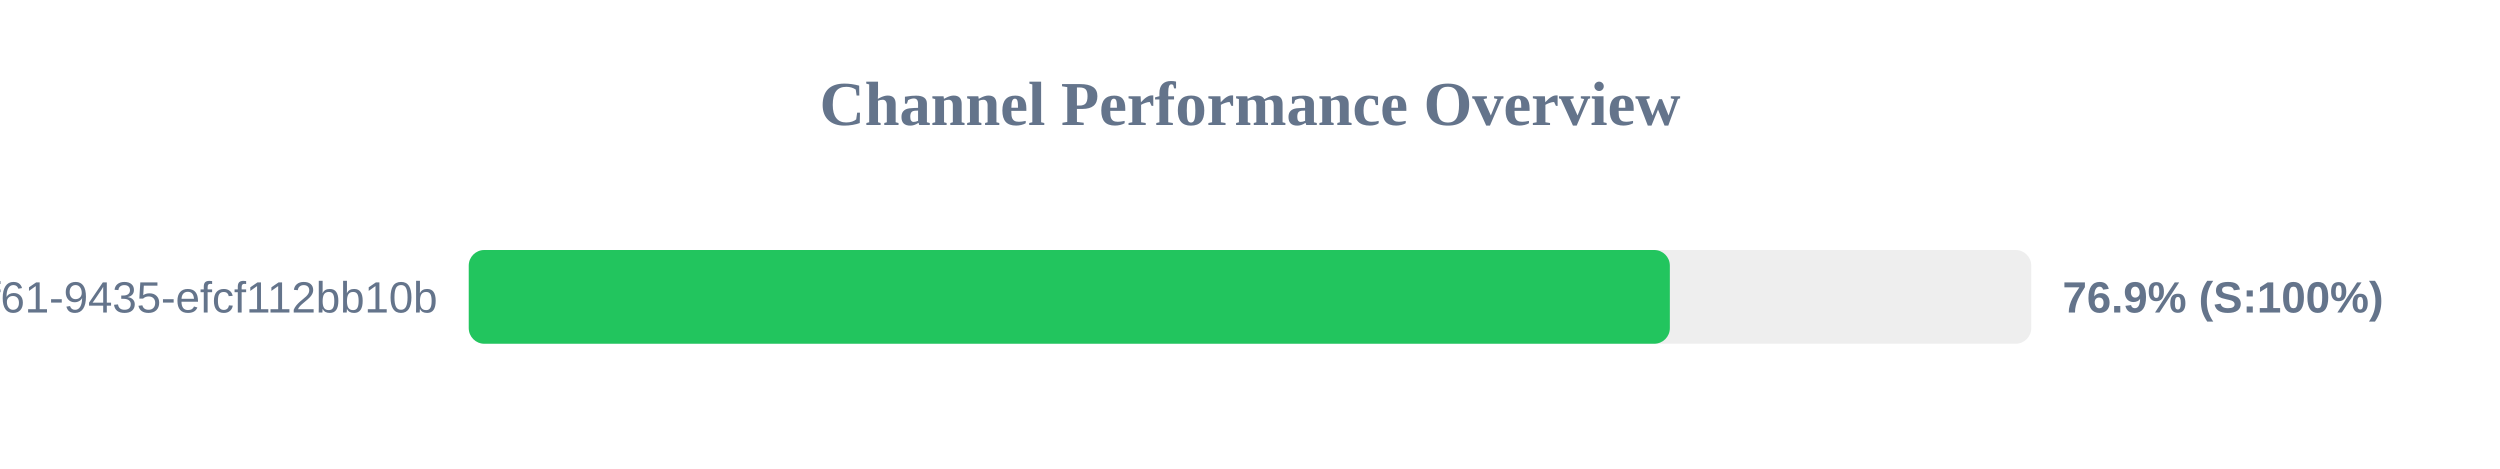
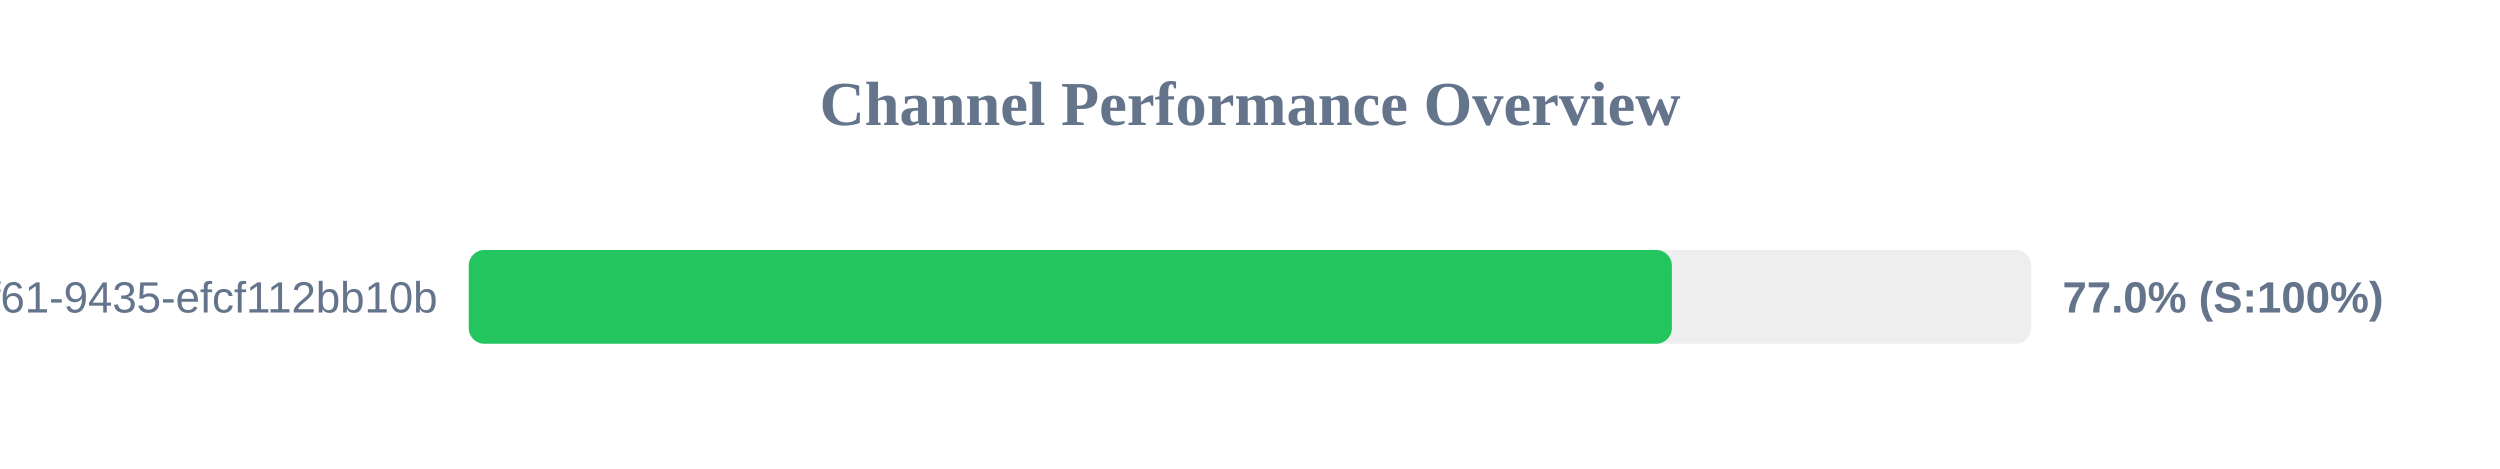
<svg xmlns="http://www.w3.org/2000/svg" width="800" height="150" version="1.1">
  <style>
        .row { font: 14px Arial; fill: #64748b; }
        .score { font: bold 14px Arial; fill: #64748b; }
    </style>
  <text x="400" y="40" text-anchor="middle" font-size="20px" font-weight="bold" fill="#64748b">Channel Performance Overview</text>
  <rect x="150" y="80" width="500" height="30" fill="#eee" rx="5" />
-   <rect x="150" y="80" width="384.35" height="30" fill="#22c55e" rx="5" />
+   <rect x="150" y="80" width="385.0" height="30" fill="#22c55e" rx="5" />
  <text x="140" y="100" text-anchor="end" class="row">?uuid=07c122ad-50b2-4f61-9435-efcf112bb10b</text>
-   <text x="660" y="100" text-anchor="start" class="score">76.9% (S:100%)</text>
+   <text x="660" y="100" text-anchor="start" class="score">77.0% (S:100%)</text>
</svg>
